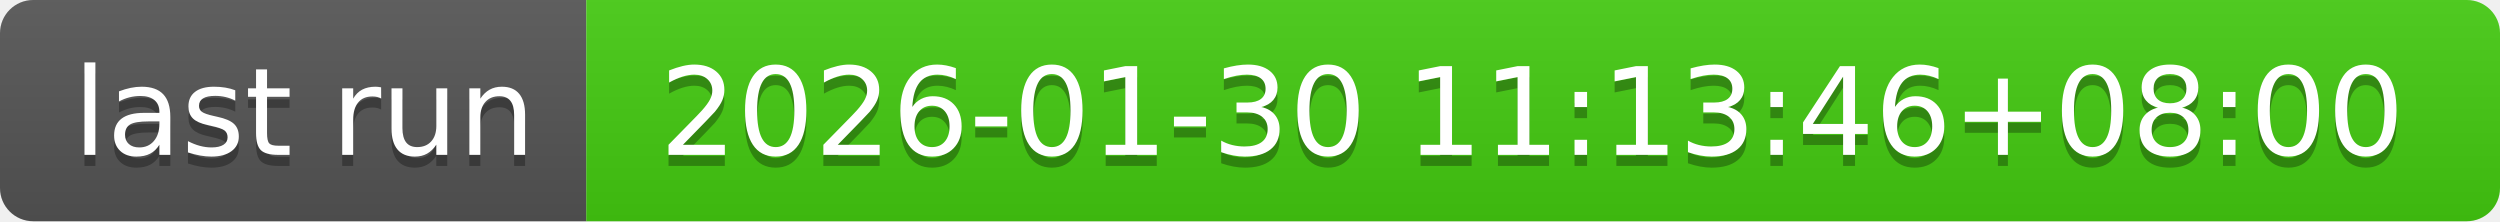
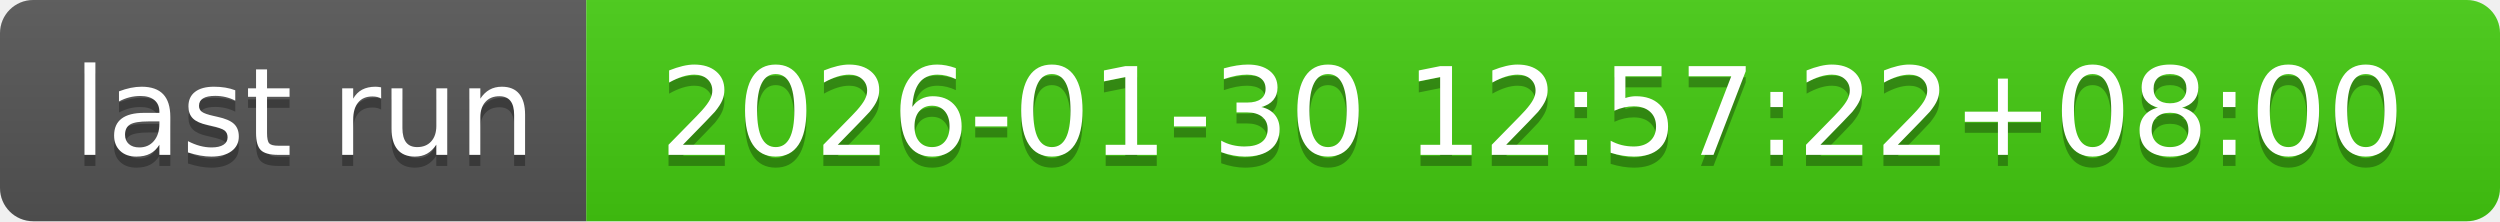
- <svg xmlns="http://www.w3.org/2000/svg" width="226" height="20" role="img" aria-label="last run: 2026-01-30 11:13:46+08:00">
+ <svg xmlns="http://www.w3.org/2000/svg" width="226" height="20" role="img" aria-label="last run: 2026-01-30 12:57:22+08:00">
  <linearGradient id="s" x2="0" y2="100%">
    <stop offset="0" stop-color="#bbb" stop-opacity=".1" />
    <stop offset="1" stop-opacity=".1" />
  </linearGradient>
  <clipPath id="r">
    <rect width="226" height="20" rx="3" fill="#fff" />
  </clipPath>
  <g clip-path="url(#r)">
    <rect width="53" height="20" fill="#555" />
    <rect x="53" width="173" height="20" fill="#4c1" />
    <rect width="226" height="20" fill="url(#s)" />
  </g>
  <g fill="#fff" text-anchor="middle" font-family="Verdana,Geneva,DejaVu Sans,sans-serif" text-rendering="geometricPrecision" font-size="110">
    <text aria-hidden="true" x="275" y="150" fill="#010101" fill-opacity=".3" transform="scale(.1)" textLength="430">last run</text>
    <text x="275" y="140" transform="scale(.1)" fill="#fff" textLength="430">last run</text>
-     <text aria-hidden="true" x="1385" y="150" fill="#010101" fill-opacity=".3" transform="scale(.1)" textLength="1630">2026-01-30 11:13:46+08:00</text>
-     <text x="1385" y="140" transform="scale(.1)" fill="#fff" textLength="1630">2026-01-30 11:13:46+08:00</text>
+     <text aria-hidden="true" x="1385" y="150" fill="#010101" fill-opacity=".3" transform="scale(.1)" textLength="1630">2026-01-30 12:57:22+08:00</text>
+     <text x="1385" y="140" transform="scale(.1)" fill="#fff" textLength="1630">2026-01-30 12:57:22+08:00</text>
  </g>
</svg>
